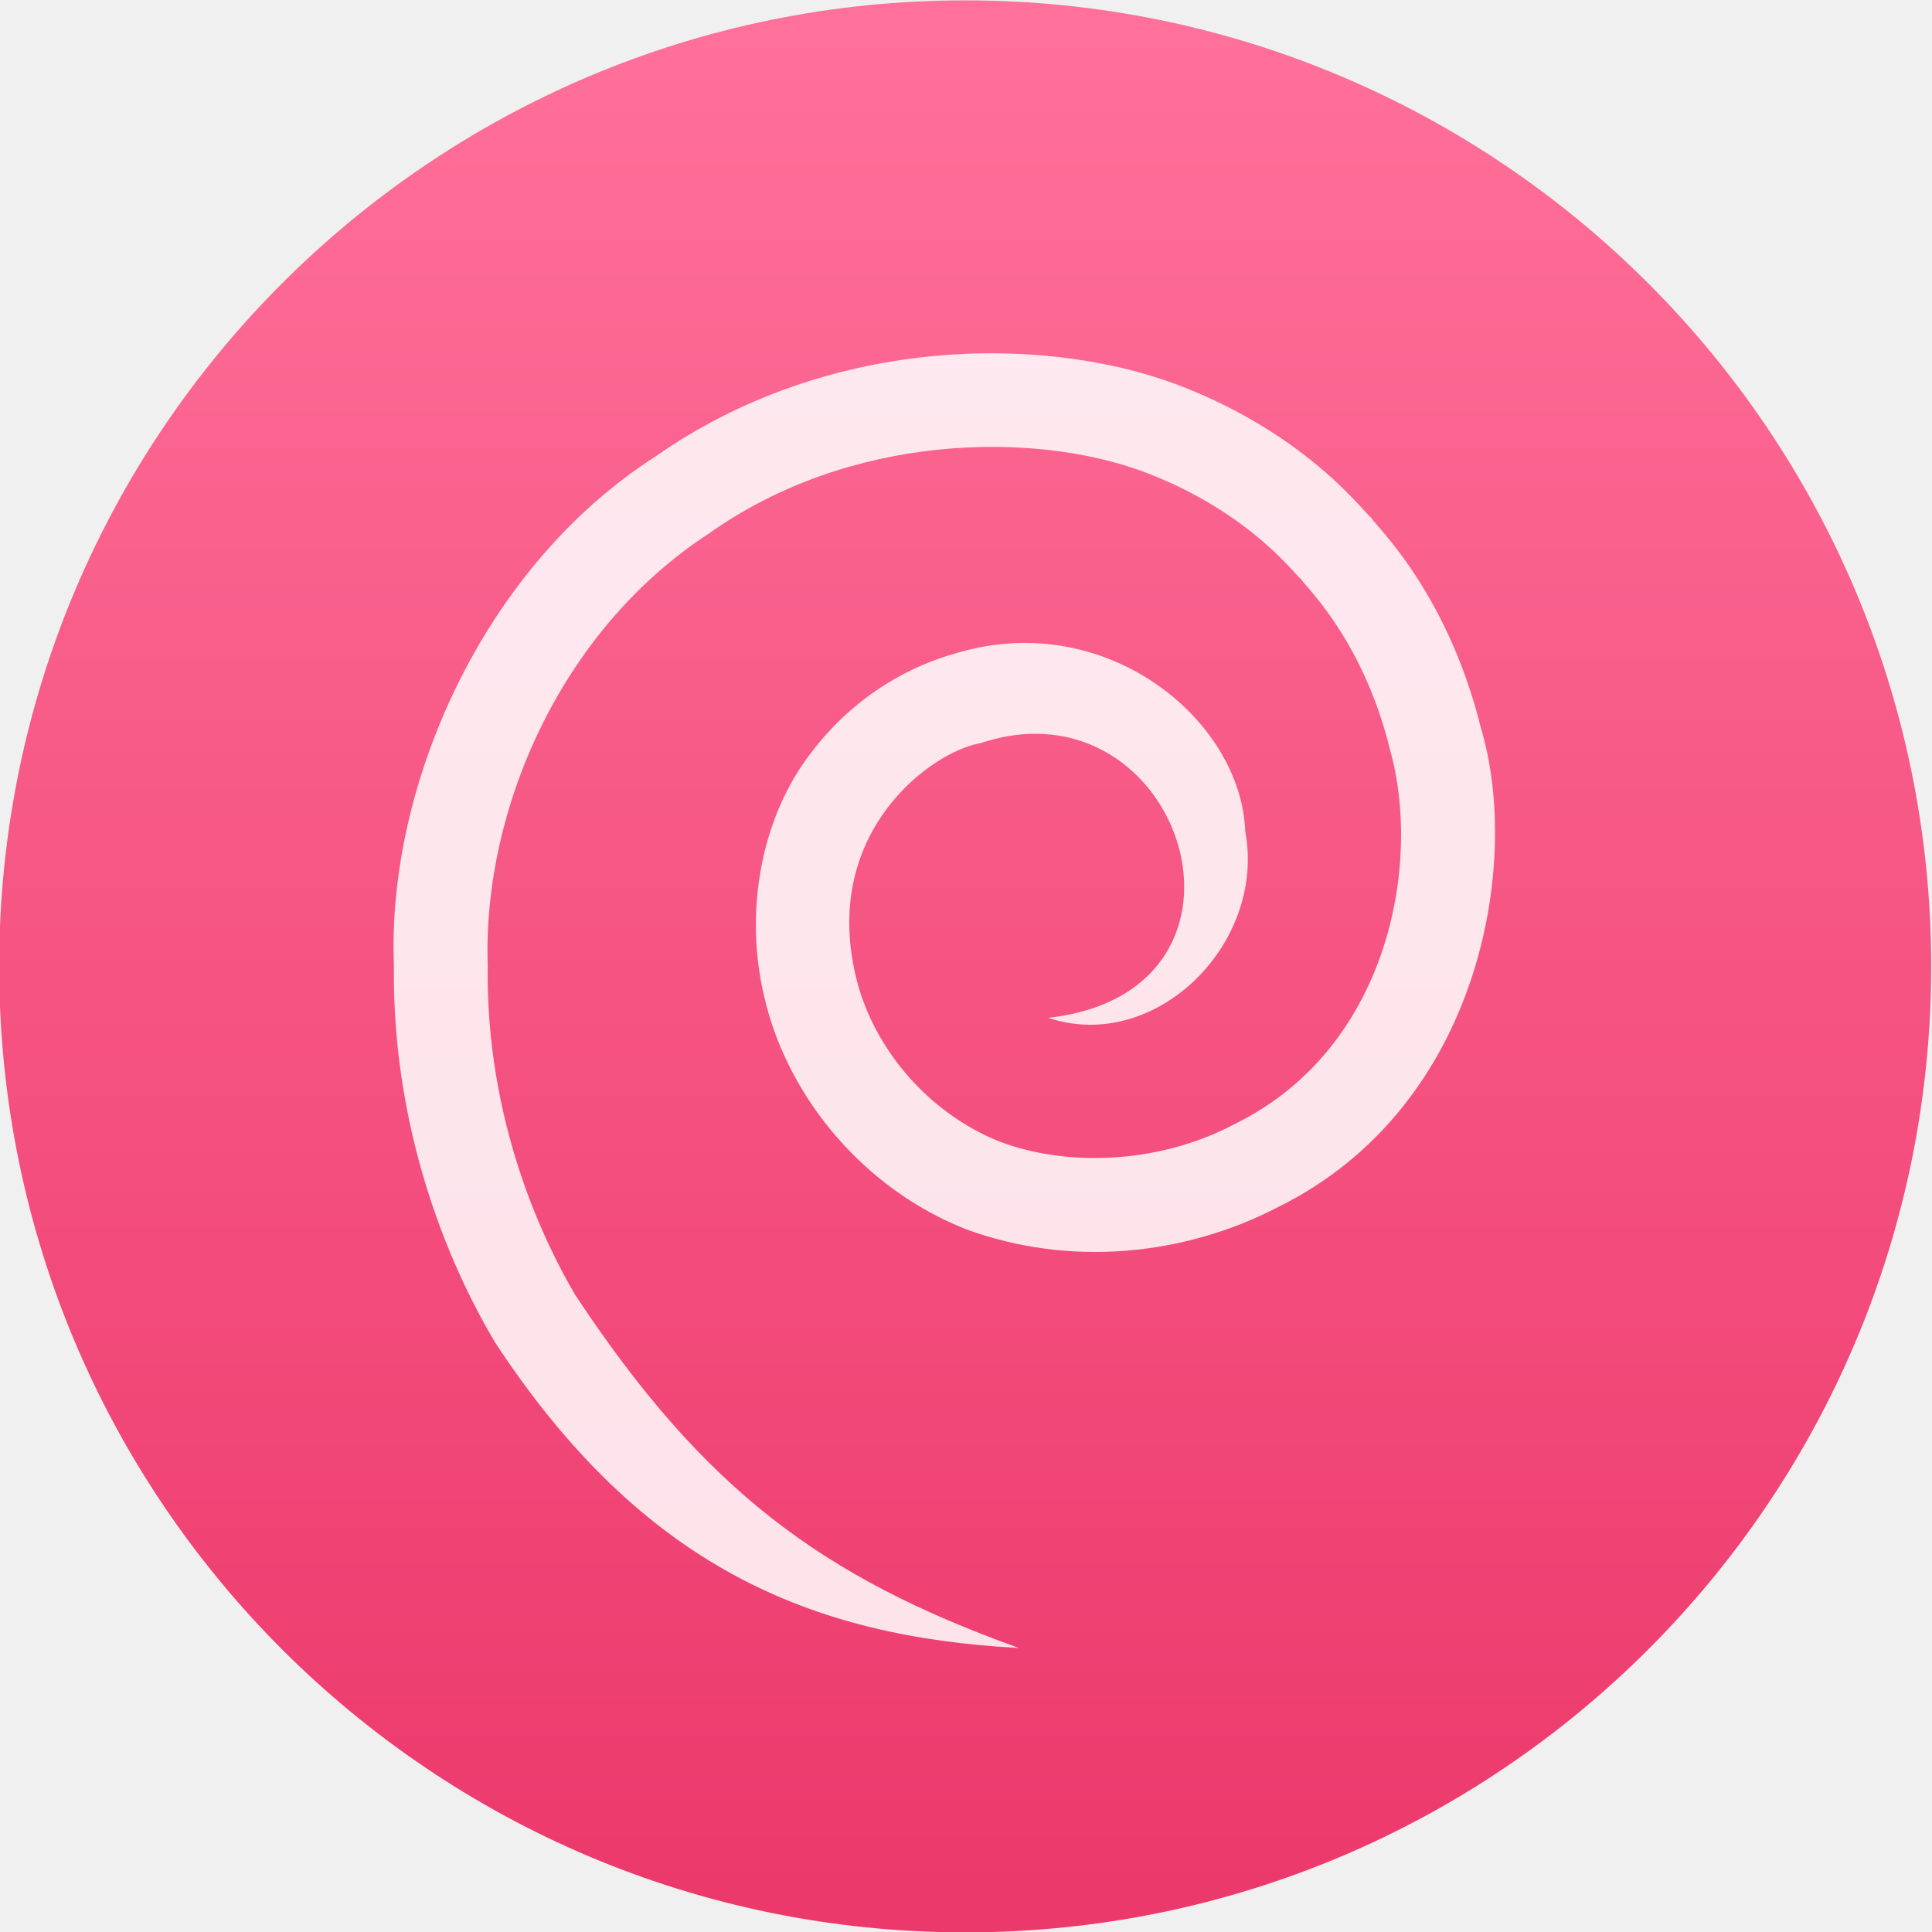
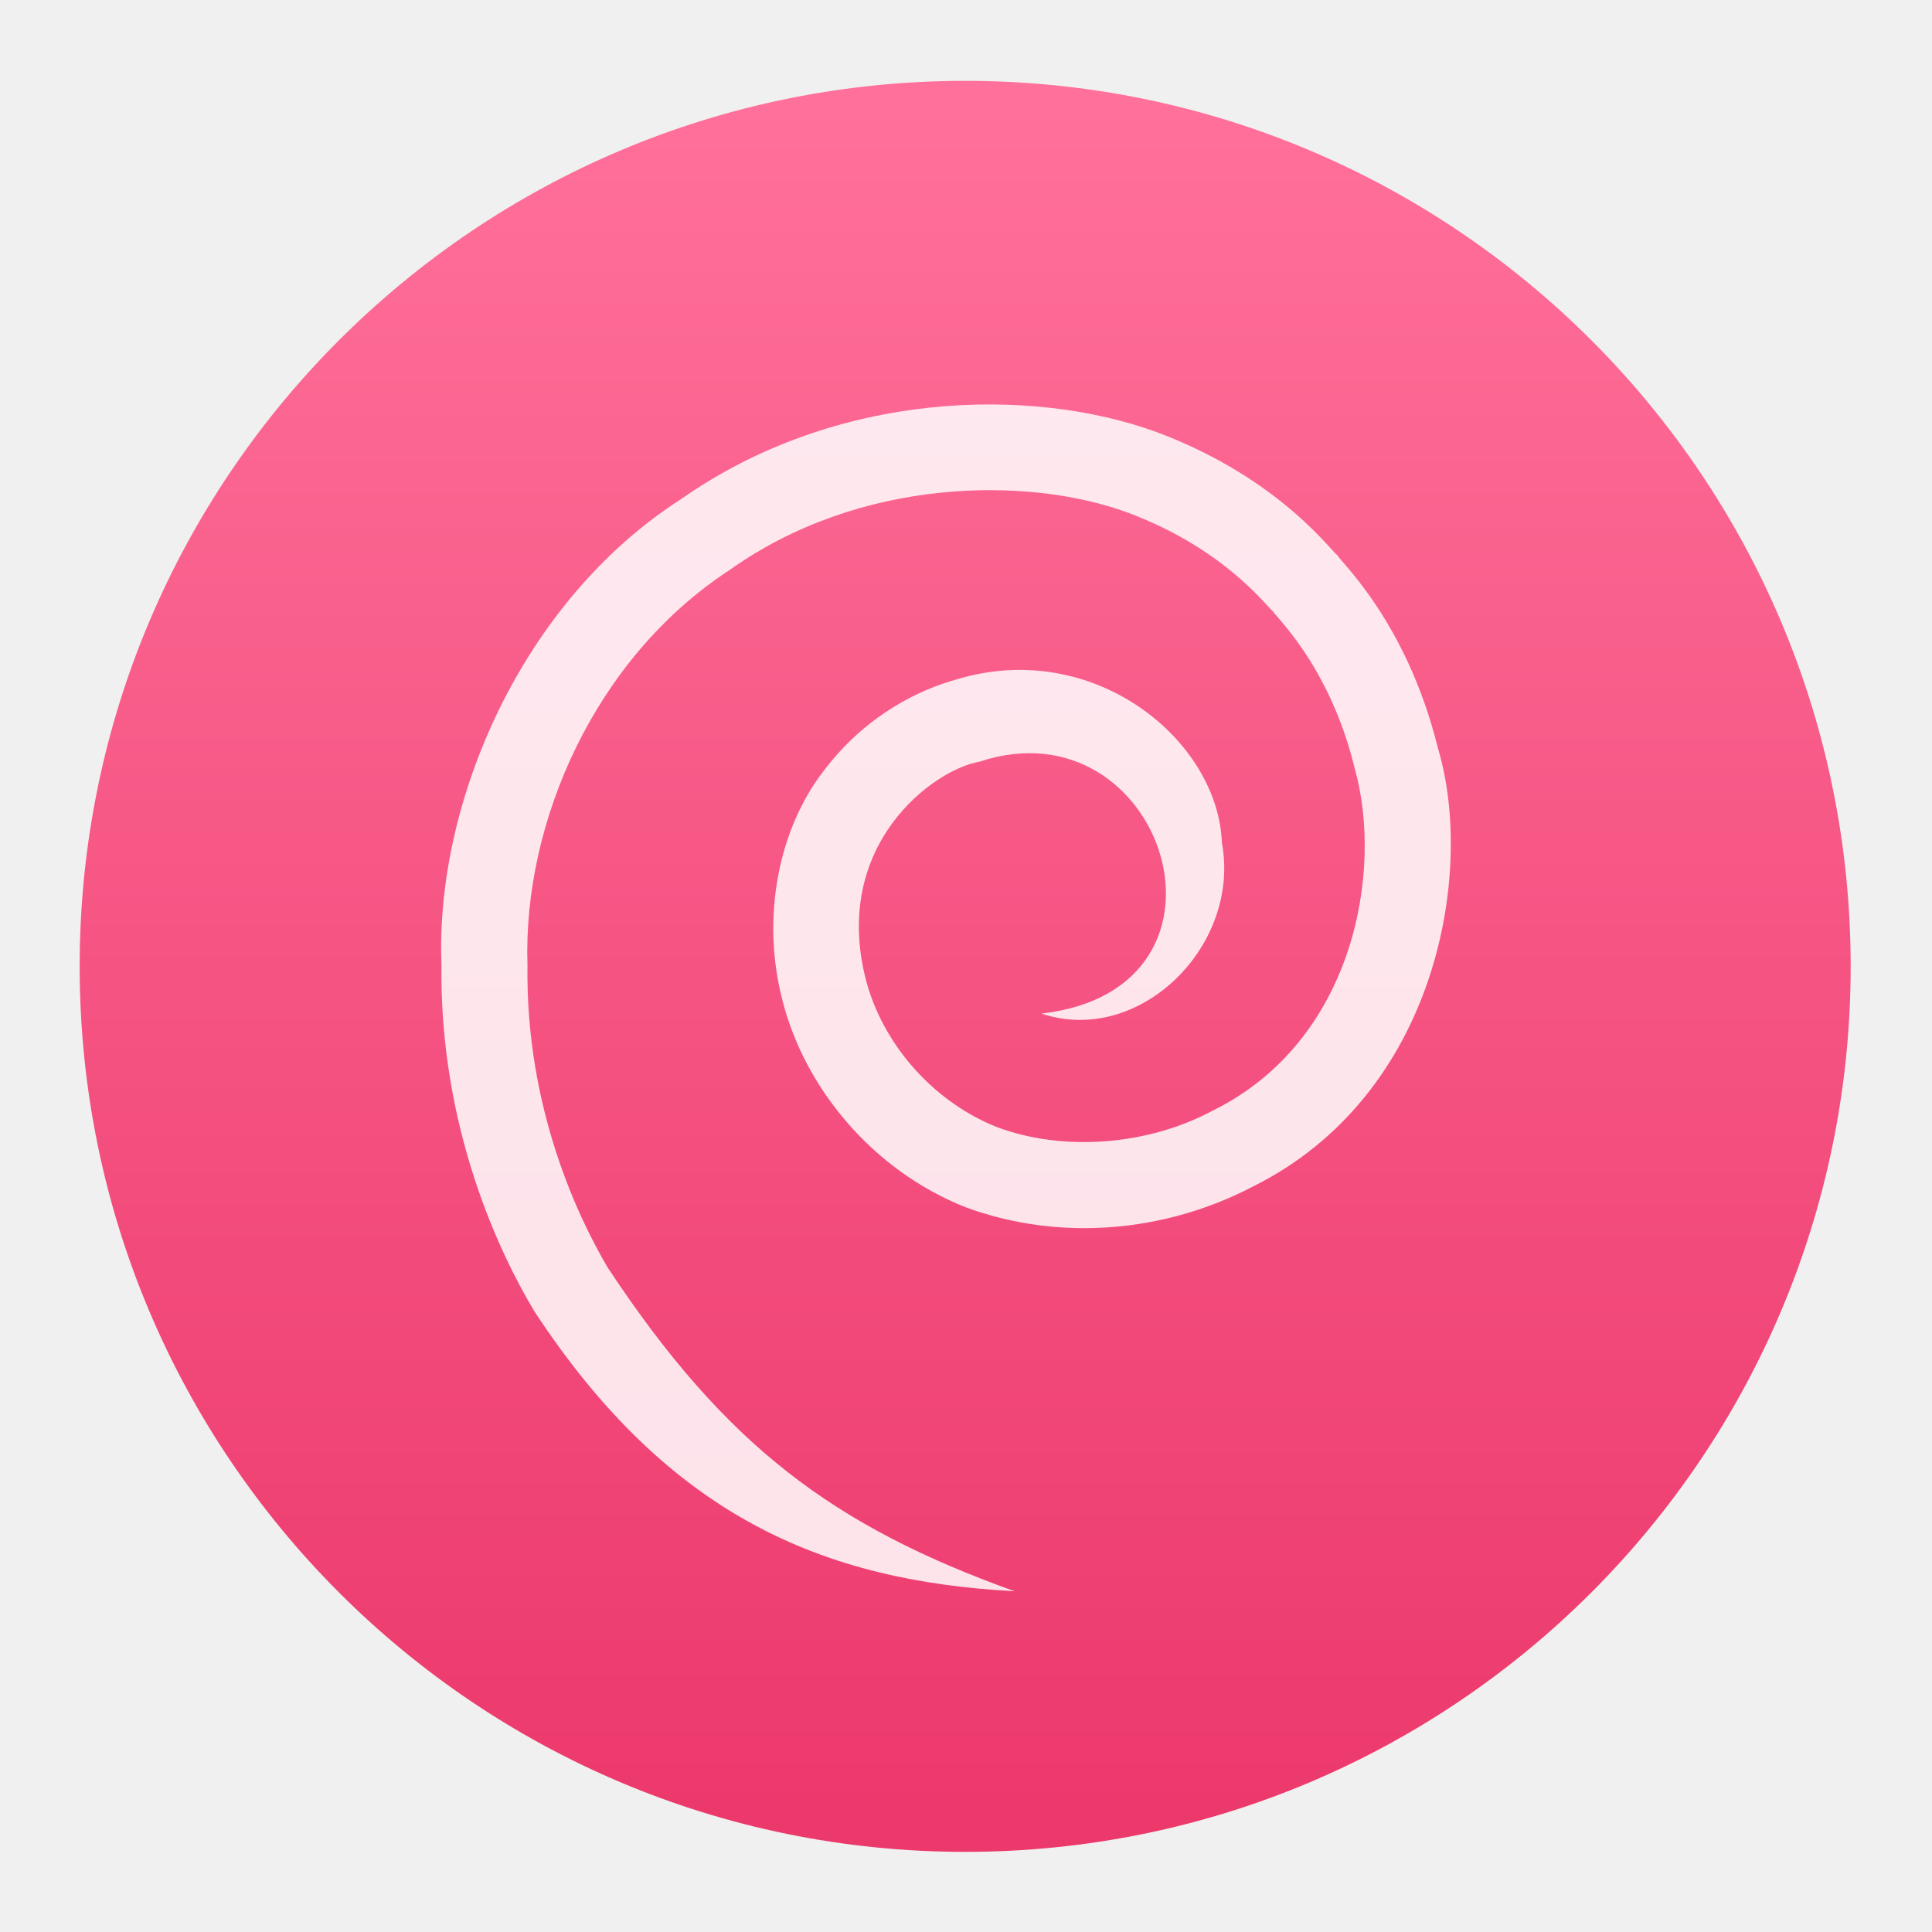
- <svg xmlns="http://www.w3.org/2000/svg" height="48" width="48">
+ <svg xmlns="http://www.w3.org/2000/svg" height="48" width="48" version="1.1" id="svg20">
+   <defs id="defs24" />
  <linearGradient id="a" gradientUnits="userSpaceOnUse" x1="399.571" x2="399.571" y1="545.798" y2="517.798">
-     <stop offset="0" stop-color="#3889e9" />
-     <stop offset="1" stop-color="#5ea5fb" />
+     <stop offset="0" stop-color="#3889e9" id="stop2" />
+     <stop offset="1" stop-color="#5ea5fb" id="stop4" />
  </linearGradient>
  <linearGradient id="b" gradientUnits="userSpaceOnUse" x1="399.994" x2="399.994" y1="545.139" y2="518.139">
-     <stop offset="0" stop-color="#ec396c" />
-     <stop offset="1" stop-color="#ff709a" />
+     <stop offset="0" stop-color="#ec396c" id="stop7" />
+     <stop offset="1" stop-color="#ff709a" id="stop9" />
  </linearGradient>
-   <g stroke-width="1.3" transform="matrix(1.714291 0 0 1.714291 -662.7158 -887.6473)">
-     <circle cx="400.571" cy="531.798" fill="url(#b)" r="14" />
-     <circle cx="400.571" cy="531.798" fill="url(#a)" r="0" />
+   <g stroke-width="1.3" transform="matrix(1.571433,0,0,1.571433,-605.4912,-811.6759)" id="g16">
+     <circle cx="400.571" cy="531.798" fill="url(#b)" r="14" id="circle12" style="fill:url(#b)" />
+     <circle cx="400.571" cy="531.798" fill="url(#a)" r="0" id="circle14" style="fill:url(#a)" />
  </g>
-   <path d="m76.133 102.374c-7.997-2.877-12.747-6.408-17.955-14.288-1.278-2.171-3.628-7.016-3.539-13.34-.208-6.305 2.978-13.57 8.924-17.447 5.742-4.092 13.152-4.153 17.56-2.537 4.547 1.688 6.391 4.5 6.443 4.366-.139.035 2.436 2.201 3.584 6.916 1.279 4.532-.02 12.044-6.271 15.12-2.875 1.541-6.609 1.82-9.537.718-2.928-1.181-5.053-3.774-5.761-6.483-1.543-5.981 2.995-9.296 4.997-9.636 8.145-2.716 12.27 10.03 2.744 11.114 4.342 1.45 8.818-3.006 7.967-7.545-.172-4.54-5.668-9.046-11.73-7.199-1.583.437-3.98 1.548-5.856 4.047-1.924 2.484-2.797 6.377-1.797 10.161.975 3.805 3.94 7.447 8.07 9.084 4.172 1.539 8.817 1.099 12.653-.897 8.189-4.051 9.828-13.922 8.201-19.353-1.436-5.837-4.607-8.51-4.443-8.551-.059.159-2.34-3.309-7.977-5.414-5.512-2.01-14.106-1.868-20.987 2.957-7.042 4.516-10.857 13.39-10.58 20.542-.095 7.263 2.612 12.822 4.089 15.293 5.954 9.08 12.776 11.918 21.201 12.372" fill="#fff" fill-opacity=".85" transform="matrix(.6140527 0 0 .6140527 -21.43399 -21.91869)" />
+   <path d="m 25.204,39.533 c -4.501,-1.619 -7.175,-3.607 -10.107,-8.042 -0.719,-1.222 -2.042,-3.949 -1.992,-7.509 -0.117,-3.549 1.676,-7.638 5.023,-9.821 3.232,-2.303 7.403,-2.338 9.884,-1.428 2.559,0.95 3.597,2.533 3.627,2.458 -0.078,0.02 1.371,1.239 2.017,3.893 0.72,2.551 -0.011,6.779 -3.53,8.511 -1.618,0.867 -3.72,1.024 -5.368,0.404 -1.648,-0.665 -2.844,-2.124 -3.243,-3.649 -0.869,-3.367 1.686,-5.233 2.813,-5.424 4.585,-1.529 6.907,5.646 1.545,6.256 2.444,0.816 4.963,-1.692 4.484,-4.247 -0.097,-2.555 -3.19,-5.092 -6.603,-4.052 -0.891,0.246 -2.24,0.871 -3.296,2.278 -1.083,1.398 -1.574,3.589 -1.011,5.719 0.549,2.142 2.218,4.192 4.542,5.113 2.348,0.866 4.963,0.619 7.122,-0.505 4.609,-2.28 5.532,-7.836 4.616,-10.893 -0.808,-3.286 -2.593,-4.79 -2.501,-4.813 -0.033,0.089 -1.317,-1.863 -4.49,-3.047 -3.103,-1.131 -7.94,-1.051 -11.813,1.664 -3.964,2.542 -6.111,7.537 -5.955,11.563 -0.053,4.088 1.47,7.217 2.302,8.608 3.351,5.111 7.191,6.708 11.934,6.964" fill="#ffffff" fill-opacity="0.85" id="path18" style="stroke-width:0.563" />
</svg>
